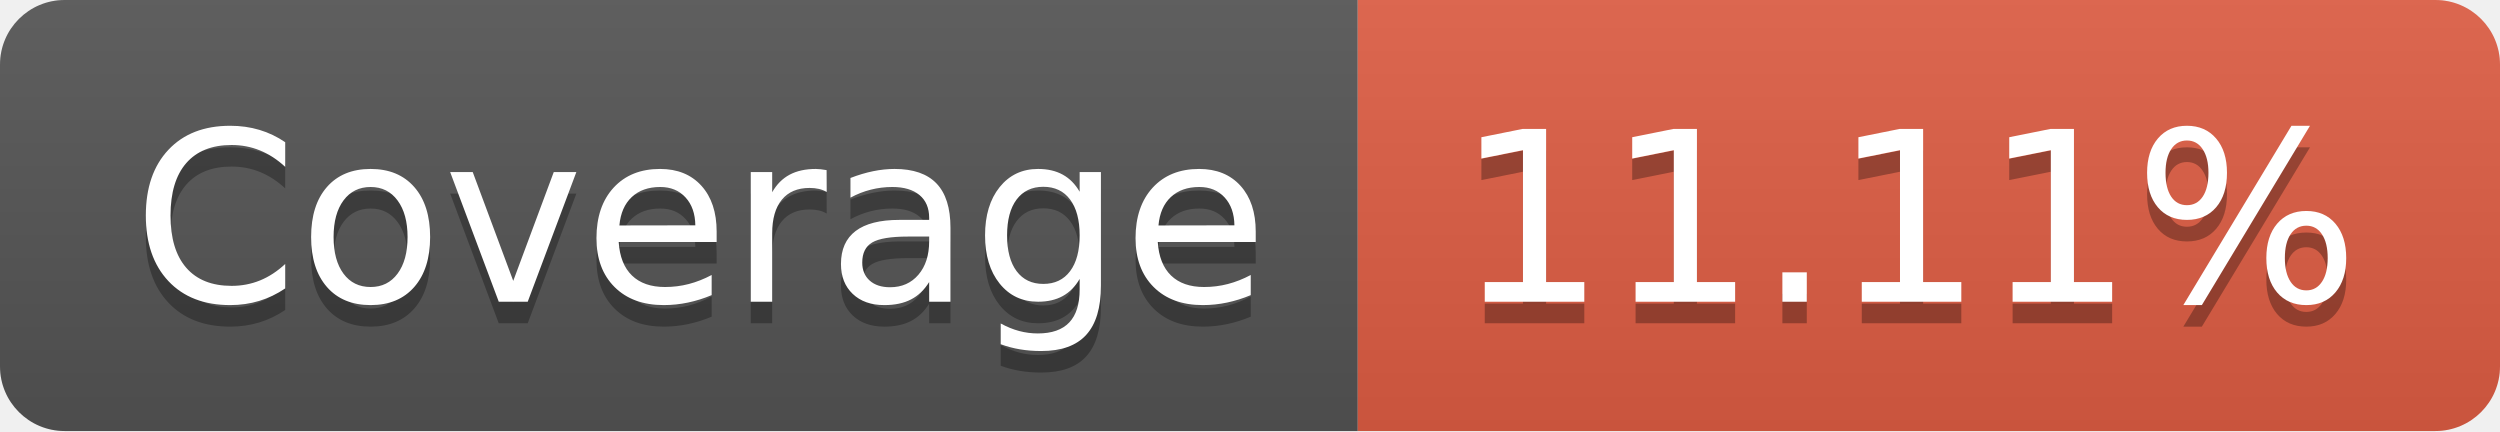
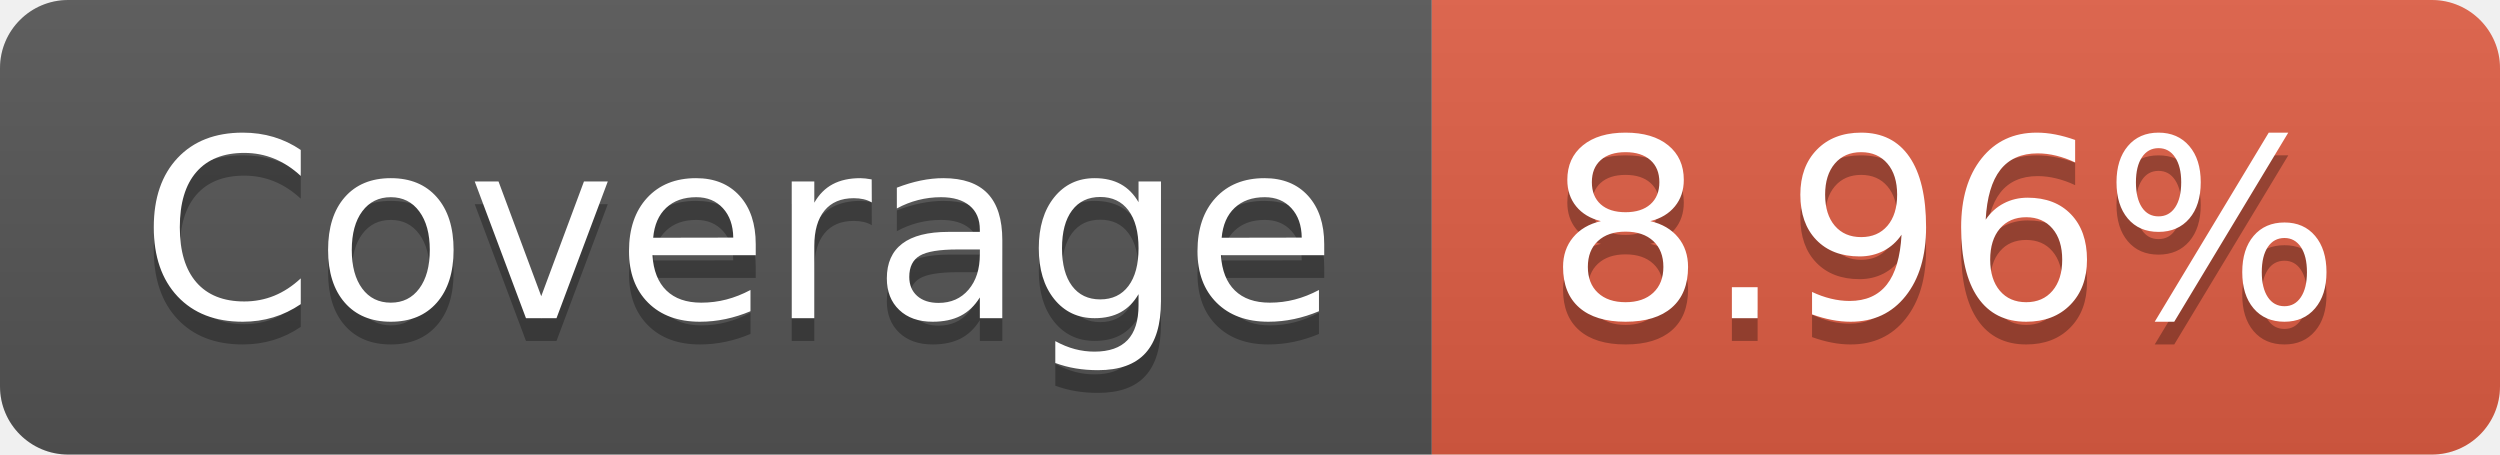
- <svg xmlns="http://www.w3.org/2000/svg" width="116" height="20" role="img" aria-label="Coverage: 11.11%">
+ <svg xmlns="http://www.w3.org/2000/svg" width="110" height="20" role="img" aria-label="Coverage: 8.96%">
  <linearGradient id="s" x2="0" y2="100%">
    <stop offset="0" stop-color="#bbb" stop-opacity=".1" />
    <stop offset="1" stop-opacity=".1" />
  </linearGradient>
  <clipPath id="r">
-     <rect width="116" height="20" rx="3" fill="#fff" />
+     <rect width="110" height="20" rx="3" fill="#fff" />
  </clipPath>
  <g clip-path="url(#r)">
    <rect width="63" height="20" fill="#555" />
-     <rect x="63" width="53" height="20" fill="#e05d44" />
-     <rect width="116" height="20" fill="url(#s)" />
+     <rect x="63" width="47" height="20" fill="#e05d44" />
+     <rect width="110" height="20" fill="url(#s)" />
  </g>
  <g fill="#fff" text-anchor="middle" font-family="Verdana,Geneva,DejaVu Sans,sans-serif" text-rendering="geometricPrecision" font-size="110">
    <text aria-hidden="true" x="325" y="150" fill="#010101" fill-opacity=".3" transform="scale(.1)" textLength="530">Coverage</text>
    <text x="325" y="140" transform="scale(.1)" fill="#fff" textLength="530">Coverage</text>
-     <text aria-hidden="true" x="885" y="150" fill="#010101" fill-opacity=".3" transform="scale(.1)" textLength="430">11.11%</text>
-     <text x="885" y="140" transform="scale(.1)" fill="#fff" textLength="430">11.11%</text>
+     <text aria-hidden="true" x="855" y="150" fill="#010101" fill-opacity=".3" transform="scale(.1)" textLength="370">8.96%</text>
+     <text x="855" y="140" transform="scale(.1)" fill="#fff" textLength="370">8.96%</text>
  </g>
</svg>
